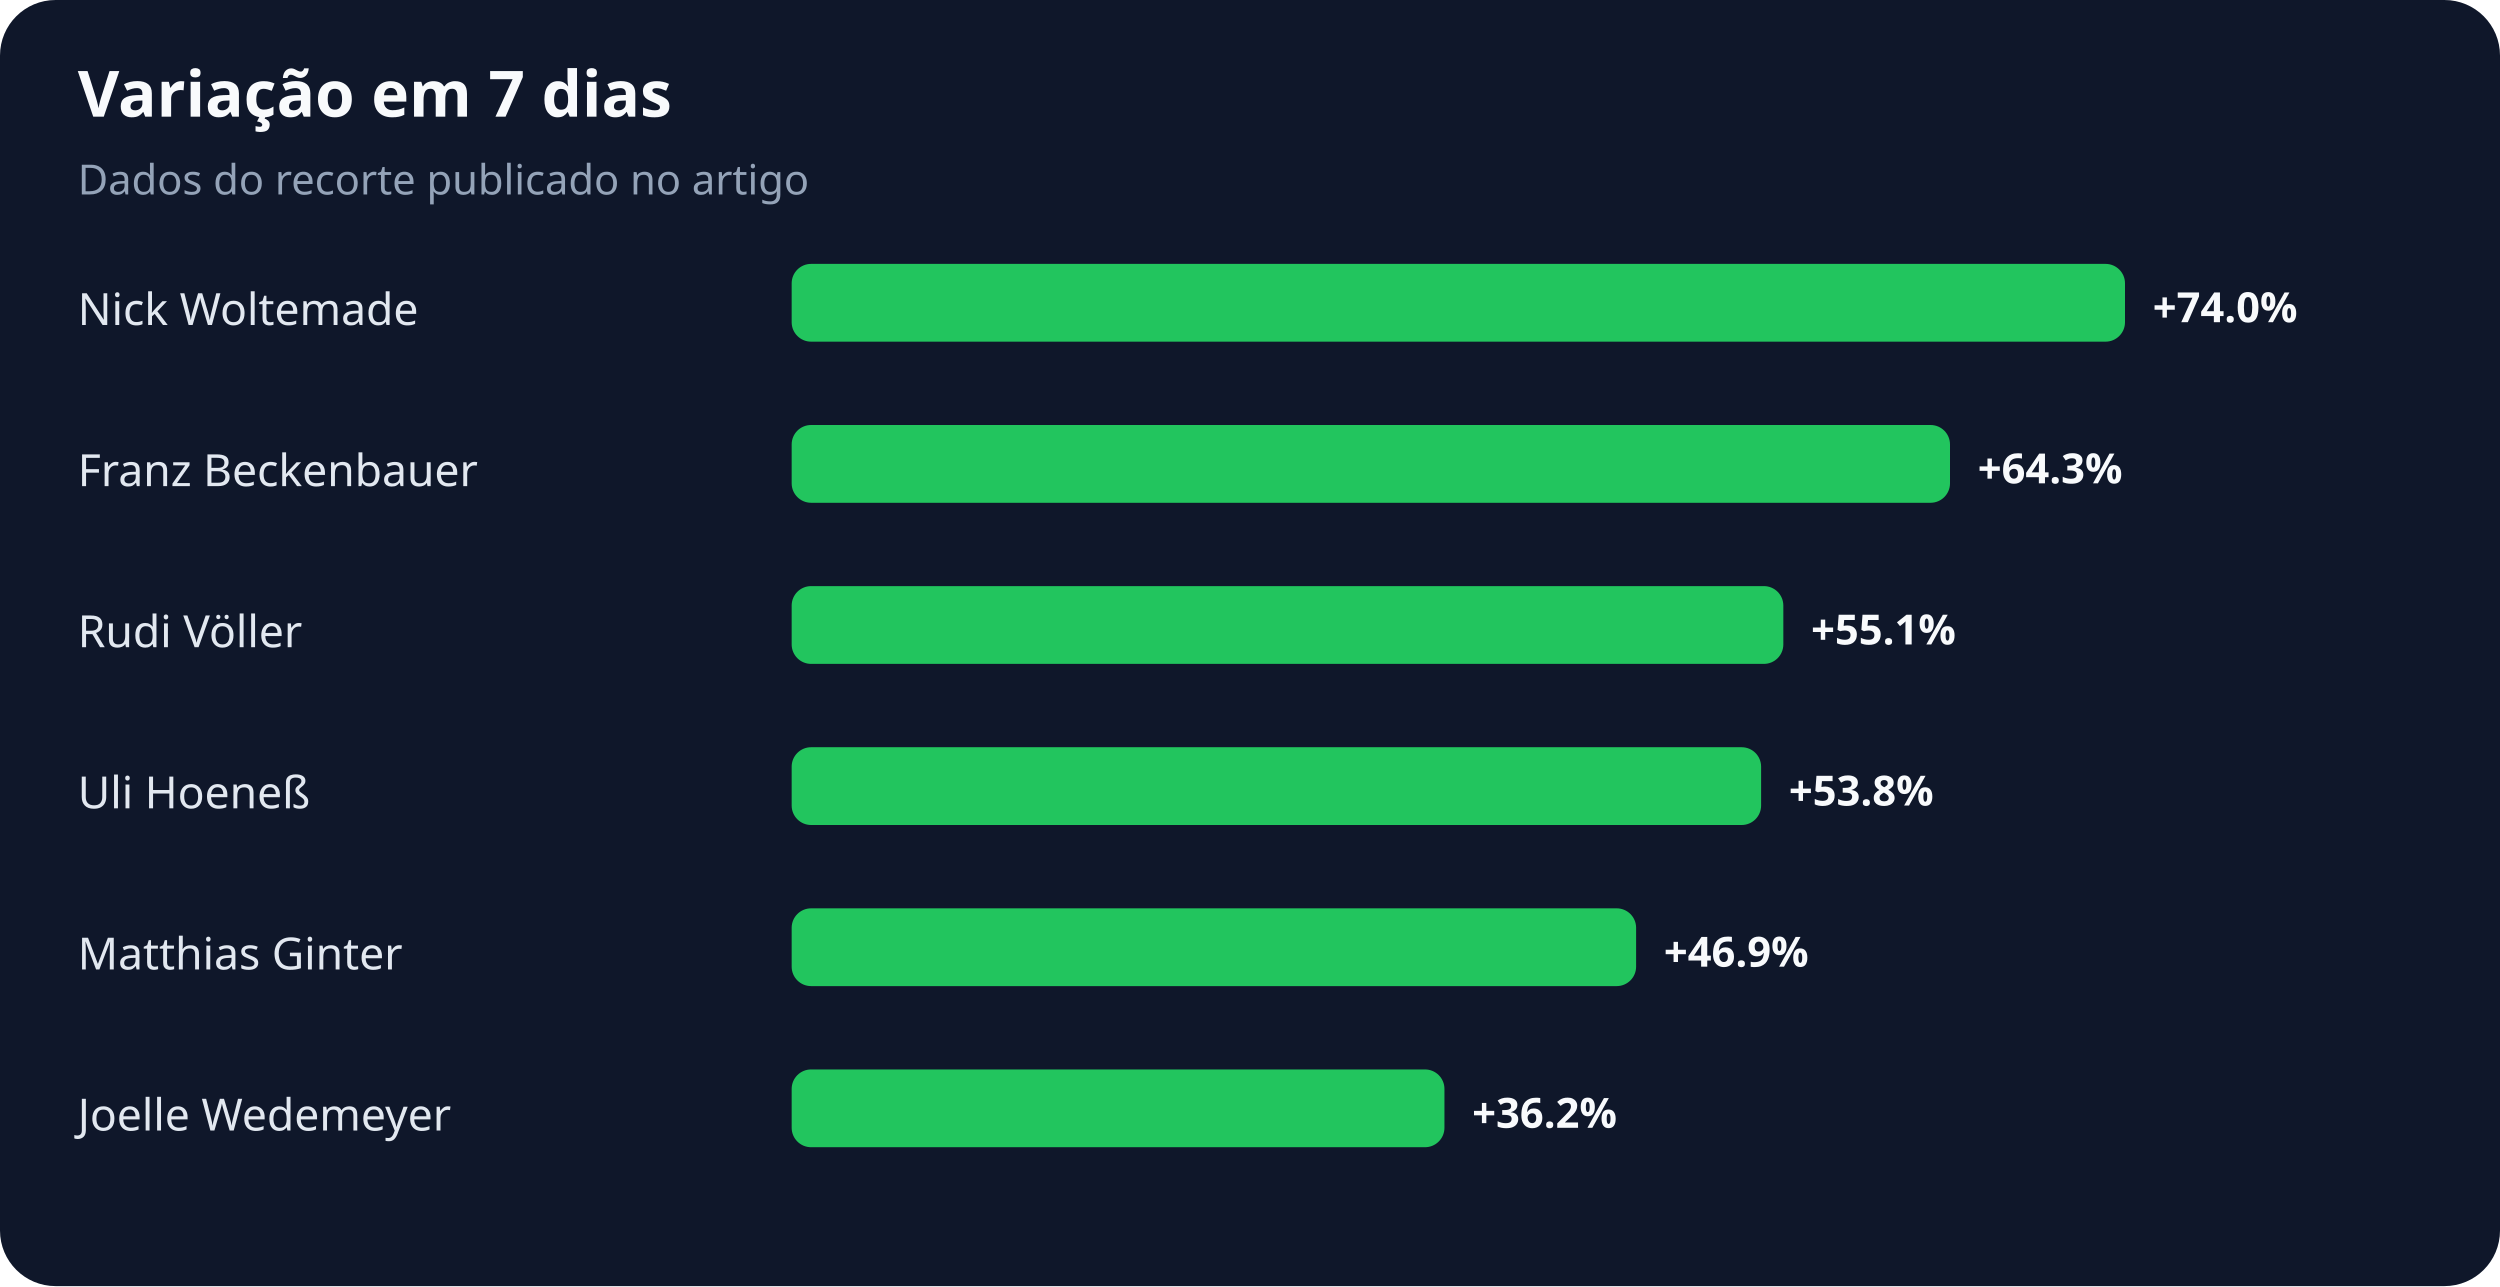
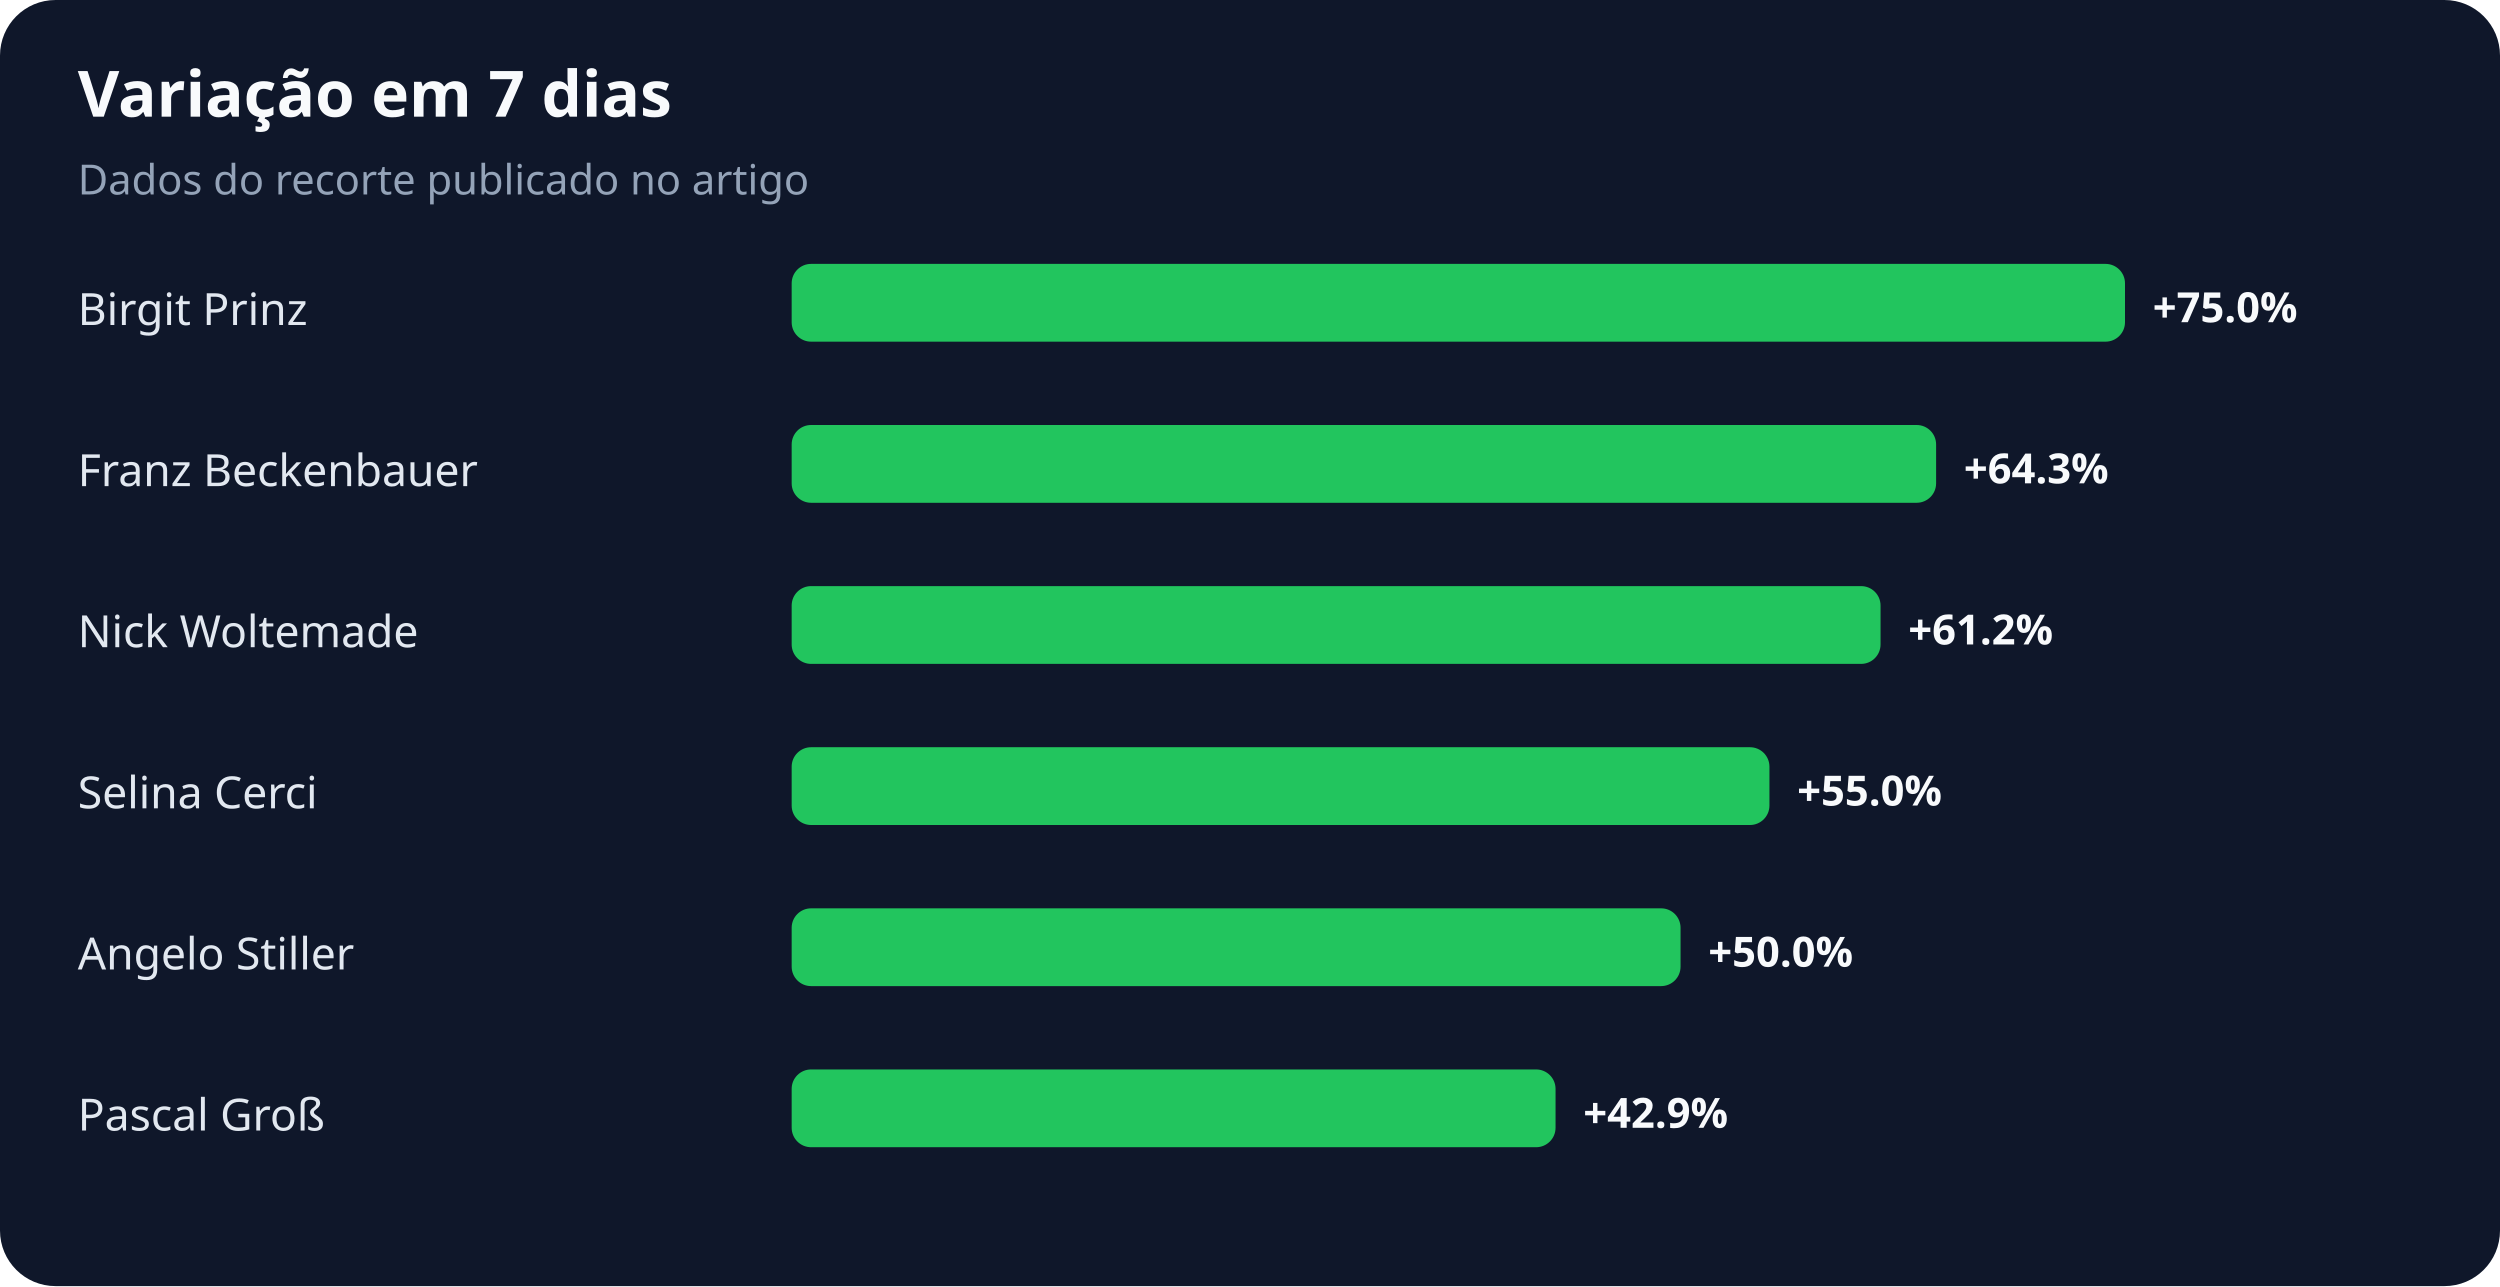
<svg xmlns="http://www.w3.org/2000/svg" width="900" height="463" viewBox="0 0 900 463" role="img" aria-labelledby="title desc">
  <rect width="100%" height="100%" rx="20" fill="#0f172a" />
  <text x="28" y="42" fill="#f8fafc" font-family="system-ui,sans-serif" font-size="23" font-weight="700">Variação em 7 dias</text>
  <text x="28" y="70" fill="#94a3b8" font-family="system-ui,sans-serif" font-size="15">Dados do recorte publicado no artigo</text>
-   <text x="28" y="117" fill="#e2e8f0" font-family="system-ui,sans-serif" font-size="16">Nick Woltemade</text>
+   <text x="28" y="117" fill="#e2e8f0" font-family="system-ui,sans-serif" font-size="16">Birgit Prinz</text>
  <rect x="285" y="95" width="480" height="28" rx="7" fill="#22c55e" />
-   <text x="775" y="116" fill="#f8fafc" font-family="system-ui,sans-serif" font-size="15" font-weight="700">+74.0%</text>
+   <text x="775" y="116" fill="#f8fafc" font-family="system-ui,sans-serif" font-size="15" font-weight="700">+75.0%</text>
  <text x="28" y="175" fill="#e2e8f0" font-family="system-ui,sans-serif" font-size="16">Franz Beckenbauer</text>
-   <rect x="285" y="153" width="417" height="28" rx="7" fill="#22c55e" />
-   <text x="712" y="174" fill="#f8fafc" font-family="system-ui,sans-serif" font-size="15" font-weight="700">+64.3%</text>
-   <text x="28" y="233" fill="#e2e8f0" font-family="system-ui,sans-serif" font-size="16">Rudi Völler</text>
-   <rect x="285" y="211" width="357" height="28" rx="7" fill="#22c55e" />
-   <text x="652" y="232" fill="#f8fafc" font-family="system-ui,sans-serif" font-size="15" font-weight="700">+55.1%</text>
-   <text x="28" y="291" fill="#e2e8f0" font-family="system-ui,sans-serif" font-size="16">Uli Hoeneß</text>
-   <rect x="285" y="269" width="349" height="28" rx="7" fill="#22c55e" />
-   <text x="644" y="290" fill="#f8fafc" font-family="system-ui,sans-serif" font-size="15" font-weight="700">+53.8%</text>
-   <text x="28" y="349" fill="#e2e8f0" font-family="system-ui,sans-serif" font-size="16">Matthias Ginter</text>
-   <rect x="285" y="327" width="304" height="28" rx="7" fill="#22c55e" />
-   <text x="599" y="348" fill="#f8fafc" font-family="system-ui,sans-serif" font-size="15" font-weight="700">+46.9%</text>
-   <text x="28" y="407" fill="#e2e8f0" font-family="system-ui,sans-serif" font-size="16">Joelle Wedemeyer</text>
-   <rect x="285" y="385" width="235" height="28" rx="7" fill="#22c55e" />
-   <text x="530" y="406" fill="#f8fafc" font-family="system-ui,sans-serif" font-size="15" font-weight="700">+36.2%</text>
+   <rect x="285" y="153" width="412" height="28" rx="7" fill="#22c55e" />
+   <text x="707" y="174" fill="#f8fafc" font-family="system-ui,sans-serif" font-size="15" font-weight="700">+64.3%</text>
+   <text x="28" y="233" fill="#e2e8f0" font-family="system-ui,sans-serif" font-size="16">Nick Woltemade</text>
+   <rect x="285" y="211" width="392" height="28" rx="7" fill="#22c55e" />
+   <text x="687" y="232" fill="#f8fafc" font-family="system-ui,sans-serif" font-size="15" font-weight="700">+61.2%</text>
+   <text x="28" y="291" fill="#e2e8f0" font-family="system-ui,sans-serif" font-size="16">Selina Cerci</text>
+   <rect x="285" y="269" width="352" height="28" rx="7" fill="#22c55e" />
+   <text x="647" y="290" fill="#f8fafc" font-family="system-ui,sans-serif" font-size="15" font-weight="700">+55.0%</text>
+   <text x="28" y="349" fill="#e2e8f0" font-family="system-ui,sans-serif" font-size="16">Angelo Stiller</text>
+   <rect x="285" y="327" width="320" height="28" rx="7" fill="#22c55e" />
+   <text x="615" y="348" fill="#f8fafc" font-family="system-ui,sans-serif" font-size="15" font-weight="700">+50.0%</text>
+   <text x="28" y="407" fill="#e2e8f0" font-family="system-ui,sans-serif" font-size="16">Pascal Groß</text>
+   <rect x="285" y="385" width="275" height="28" rx="7" fill="#22c55e" />
+   <text x="570" y="406" fill="#f8fafc" font-family="system-ui,sans-serif" font-size="15" font-weight="700">+42.9%</text>
</svg>
